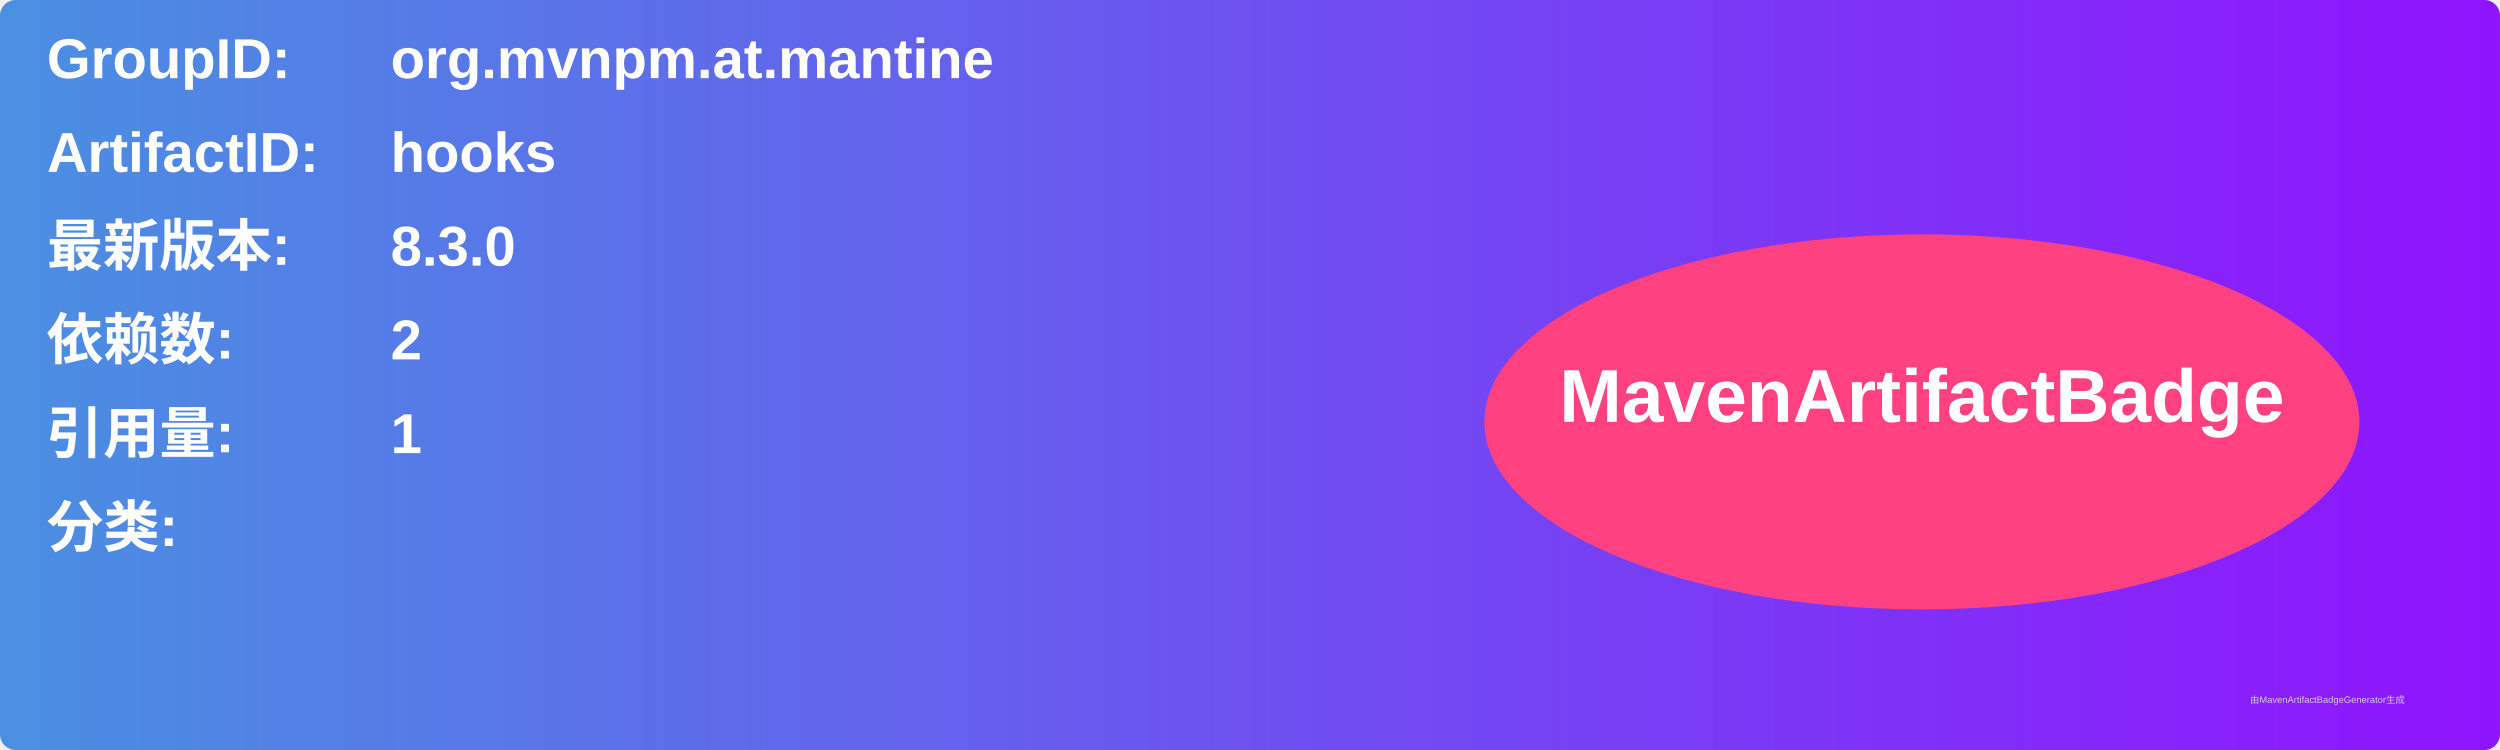
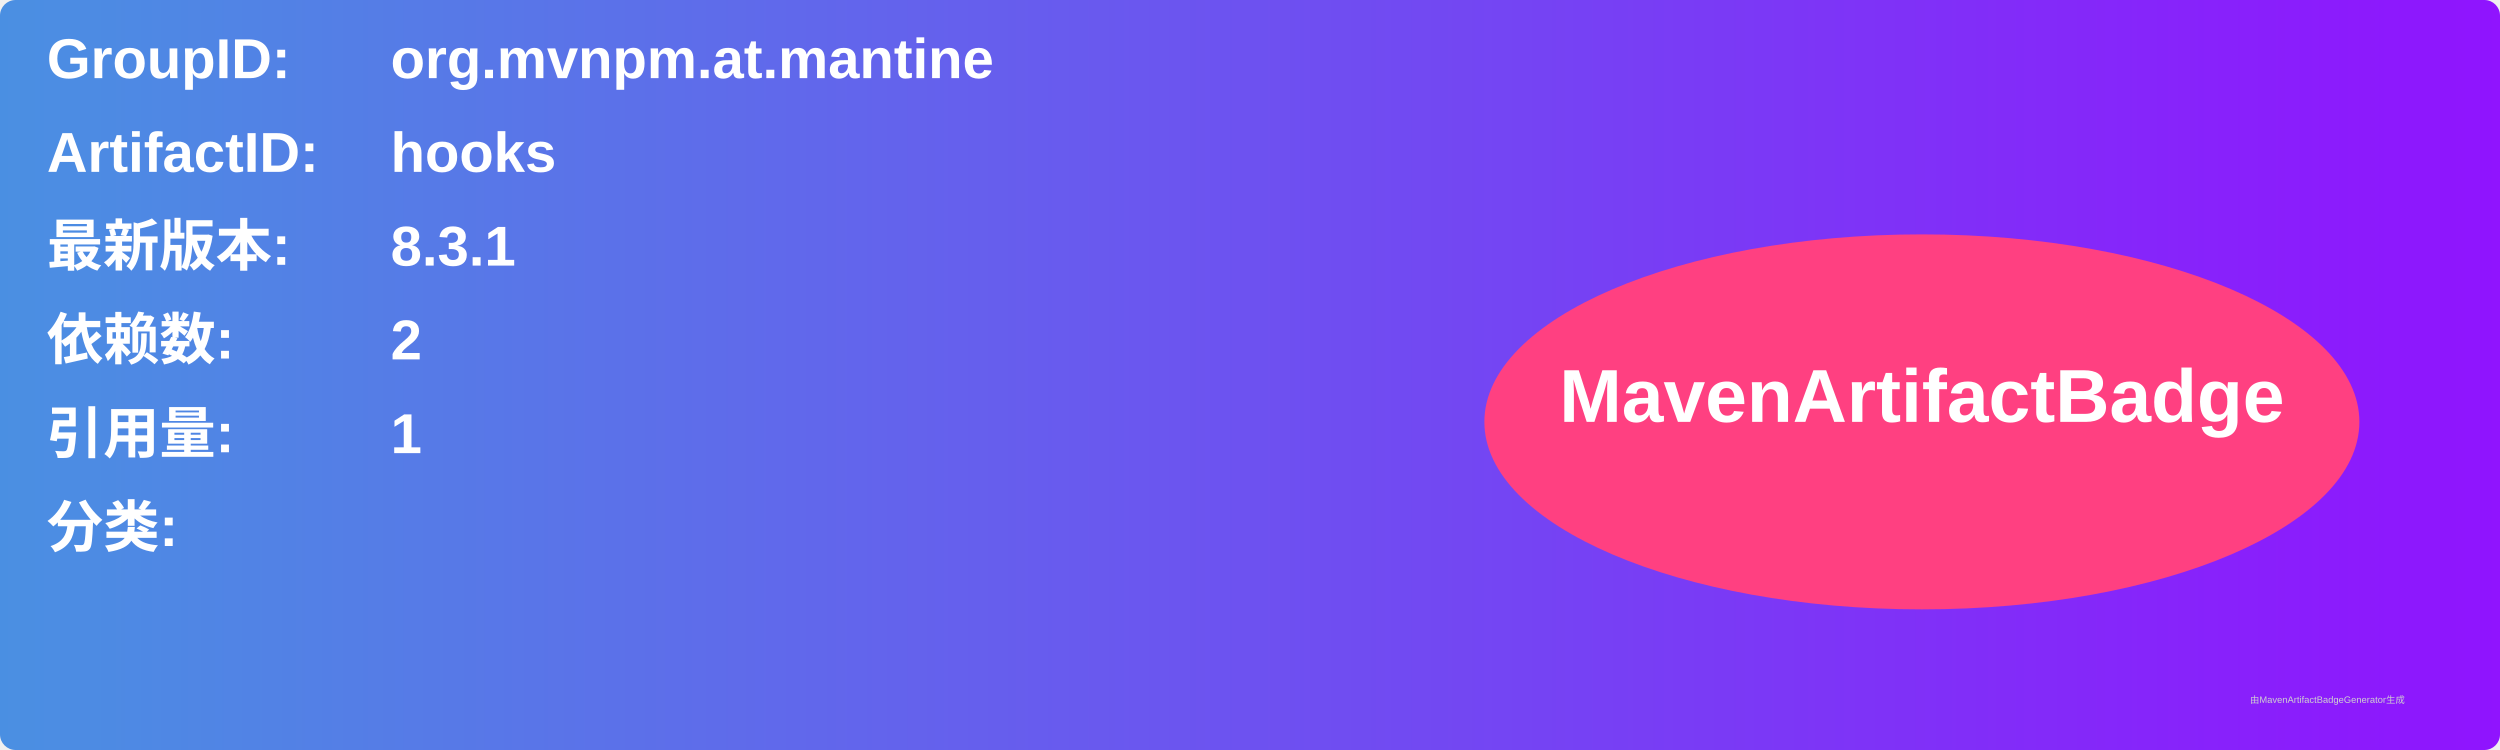
<svg xmlns="http://www.w3.org/2000/svg" width="800" height="240" viewBox="0 0 800 240">
  <linearGradient id="grad" x1="0%" y1="0%" x2="100%" y2="0%">
    <stop offset="0%" stop-color="#4a90e2" />
    <stop offset="100%" stop-color="#9013fe" />
  </linearGradient>
  <rect width="100%" height="100%" rx="5" ry="5" fill="url(#grad)" />
  <g transform="translate(15, 15)">
    <text x="0" y="10" font-family="Arial" font-size="18" fill="white" font-weight="bold" width="260">GroupID:</text>
    <text x="110" y="10" font-family="Arial" font-size="18" fill="white" font-weight="bold" width="460">org.mvnpm.at.mantine</text>
    <text x="0" y="40" font-family="Arial" font-size="18" fill="white" font-weight="bold" width="260">ArtifactID:</text>
    <text x="110" y="40" font-family="Arial" font-size="18" fill="white" font-weight="bold" width="460">hooks</text>
    <text x="0" y="70" font-family="Arial" font-size="18" fill="white" font-weight="bold">最新版本:</text>
    <text x="110" y="70" font-family="Arial" font-size="18" fill="white" font-weight="bold">
-       <tspan font-weight="bold">8.3.0</tspan>
+       <tspan font-weight="bold">8.3.1</tspan>
    </text>
    <text x="0" y="100" font-family="Arial" font-size="18" fill="white" font-weight="bold">依赖数: </text>
    <text x="110" y="100" font-family="Arial" font-size="18" fill="white">
      <tspan font-weight="bold">2</tspan>
    </text>
    <text x="0" y="130" font-family="Arial" font-size="18" fill="white" font-weight="bold">引用量: </text>
    <text x="110" y="130" font-family="Arial" font-size="18" fill="white">
      <tspan font-weight="bold">1</tspan>
    </text>
    <text x="0" y="160" font-family="Arial" font-size="18" fill="white" font-weight="bold">分类:</text>
    <text x="10" y="190" font-family="Arial" font-size="10" fill="white">
      <tspan font-weight="bold" />
    </text>
    <ellipse cx="600" cy="120" rx="140" ry="60" fill="#ff4081" />
    <text x="600" y="120" text-anchor="middle" font-family="Arial" font-size="24" fill="white" font-weight="bold">MavenArtifactBadge</text>
  </g>
  <text x="720" y="225" font-family="Arial" font-size="3" fill="#d0d0d0">由MavenArtifactBadgeGenerator生成</text>
</svg>
